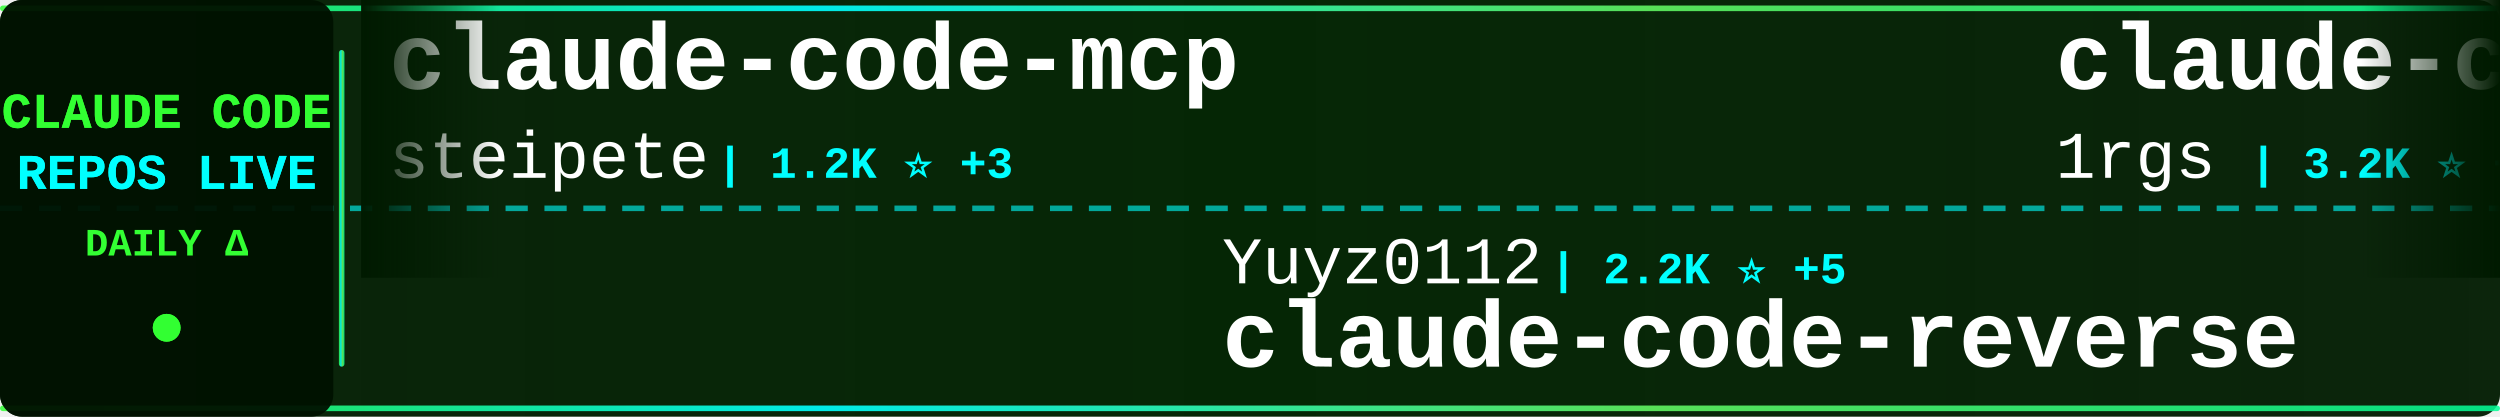
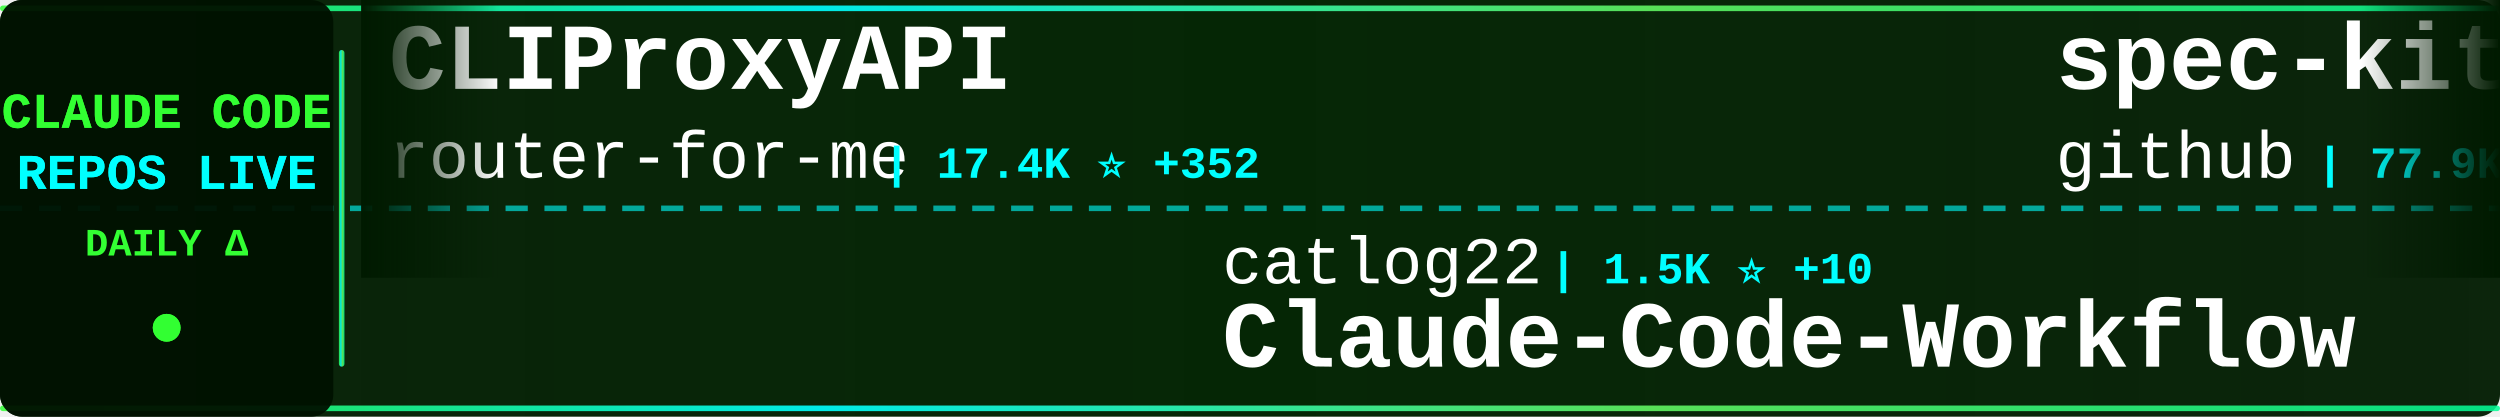
<svg xmlns="http://www.w3.org/2000/svg" width="900" height="150">
  <defs>
    <linearGradient id="tickerBg" x1="0%" y1="0%" x2="100%" y2="0%">
      <stop offset="0%" style="stop-color:#001a00;stop-opacity:0.95" />
      <stop offset="50%" style="stop-color:#002200;stop-opacity:0.98" />
      <stop offset="100%" style="stop-color:#001a00;stop-opacity:0.95" />
    </linearGradient>
    <linearGradient id="borderGrad" x1="0%" y1="0%" x2="100%" y2="0%">
      <stop offset="0%" style="stop-color:#33ff33;stop-opacity:0.85">
        <animate attributeName="stop-opacity" values="0.85;1;0.85" dur="2s" repeatCount="indefinite" />
      </stop>
      <stop offset="33%" style="stop-color:#00ffff;stop-opacity:0.9">
        <animate attributeName="stop-opacity" values="0.9;1;0.9" dur="2.2s" repeatCount="indefinite" />
      </stop>
      <stop offset="66%" style="stop-color:#66ff66;stop-opacity:0.85">
        <animate attributeName="stop-opacity" values="0.85;1;0.85" dur="1.8s" repeatCount="indefinite" />
      </stop>
      <stop offset="100%" style="stop-color:#00ff99;stop-opacity:0.85">
        <animate attributeName="stop-opacity" values="0.85;1;0.85" dur="2s" repeatCount="indefinite" />
      </stop>
    </linearGradient>
    <filter id="textGlow">
      <feGaussianBlur stdDeviation="0.1" result="coloredBlur" />
      <feMerge>
        <feMergeNode in="coloredBlur" />
        <feMergeNode in="SourceGraphic" />
      </feMerge>
    </filter>
    <filter id="metricGlow">
      <feGaussianBlur stdDeviation="0.2" result="coloredBlur" />
      <feMerge>
        <feMergeNode in="coloredBlur" />
        <feMergeNode in="SourceGraphic" />
      </feMerge>
    </filter>
    <linearGradient id="leftFade" x1="0%" y1="0%" x2="100%" y2="0%">
      <stop offset="0%" style="stop-color:#001a00;stop-opacity:1" />
      <stop offset="100%" style="stop-color:#001a00;stop-opacity:0" />
    </linearGradient>
    <linearGradient id="rightFade" x1="0%" y1="0%" x2="100%" y2="0%">
      <stop offset="0%" style="stop-color:#001a00;stop-opacity:0" />
      <stop offset="100%" style="stop-color:#001a00;stop-opacity:1" />
    </linearGradient>
  </defs>
  <rect width="900" height="150" fill="url(#tickerBg)" rx="8" />
  <rect x="0" y="2" width="900" height="2" fill="url(#borderGrad)" rx="1" />
  <rect x="0" y="146" width="900" height="2" fill="url(#borderGrad)" rx="1" />
  <line x1="0" y1="75" x2="900" y2="75" stroke="#00ffff" stroke-width="2" stroke-dasharray="8 6" opacity="0.6" />
  <rect x="0" y="0" width="120" height="150" fill="#001100" opacity="0.95" rx="8" />
  <text x="60" y="46" font-family="'Courier New', monospace" font-size="18" font-weight="bold" fill="#33ff33" text-anchor="middle" filter="url(#textGlow)">
    CLAUDE CODE
  </text>
  <text x="60" y="68" font-family="'Courier New', monospace" font-size="18" font-weight="bold" fill="#00ffff" text-anchor="middle" filter="url(#textGlow)">
    REPOS LIVE
  </text>
  <text x="60" y="92" font-family="'Courier New', monospace" font-size="14" font-weight="bold" fill="#33ff33" text-anchor="middle">
    DAILY Δ
  </text>
  <circle cx="60" cy="118" r="5" fill="#33ff33" filter="url(#metricGlow)">
    <animate attributeName="r" values="4;6;4" dur="1.5s" repeatCount="indefinite" />
    <animate attributeName="opacity" values="0.6;1;0.6" dur="1.5s" repeatCount="indefinite" />
  </circle>
  <rect x="122" y="18" width="2" height="114" fill="url(#borderGrad)" rx="1" />
  <clipPath id="tickerClip">
    <rect x="130" y="0" width="770" height="150" />
  </clipPath>
  <g clip-path="url(#tickerClip)">
    <g id="tickerItems">
      <animateTransform attributeName="transform" attributeType="XML" type="translate" from="0 0" to="-3000 0" dur="54s" repeatCount="indefinite" />
      <g transform="translate(0, 0)">
-         <text x="140" y="32" font-family="'Courier New', monospace" font-size="34" font-weight="bold" fill="#ffffff">claude-code-mcp</text>
-         <text x="140" y="64" font-family="'Courier New', monospace" font-size="24" font-weight="normal" fill="#ffffff" opacity="1.0">steipete</text>
-         <text x="258" y="64" font-family="'Courier New', monospace" font-size="16" font-weight="bold" fill="#00ffff"> | 1.2K ⭐ +3</text>
+         <text x="140" y="32" font-family="'Courier New', monospace" font-size="34" font-weight="bold" fill="#ffffff">CLIProxyAPI</text>
+         <text x="140" y="64" font-family="'Courier New', monospace" font-size="24" font-weight="normal" fill="#ffffff" opacity="1.0">router-for-me</text>
+         <text x="318" y="64" font-family="'Courier New', monospace" font-size="16" font-weight="bold" fill="#00ffff"> | 17.4K ⭐ +352</text>
      </g>
      <g transform="translate(300, 0)">
-         <text x="140" y="102" font-family="'Courier New', monospace" font-size="24" font-weight="normal" fill="#ffffff" opacity="1.0">Yuyz0112</text>
-         <text x="258" y="102" font-family="'Courier New', monospace" font-size="16" font-weight="bold" fill="#00ffff"> | 2.2K ⭐ +5</text>
-         <text x="140" y="132" font-family="'Courier New', monospace" font-size="34" font-weight="bold" fill="#ffffff">claude-code-reverse</text>
+         <text x="140" y="102" font-family="'Courier New', monospace" font-size="24" font-weight="normal" fill="#ffffff" opacity="1.0">catlog22</text>
+         <text x="258" y="102" font-family="'Courier New', monospace" font-size="16" font-weight="bold" fill="#00ffff"> | 1.5K ⭐ +10</text>
+         <text x="140" y="132" font-family="'Courier New', monospace" font-size="34" font-weight="bold" fill="#ffffff">Claude-Code-Workflow</text>
      </g>
      <g transform="translate(600, 0)">
-         <text x="140" y="32" font-family="'Courier New', monospace" font-size="34" font-weight="bold" fill="#ffffff">claude-code-proxy</text>
-         <text x="140" y="64" font-family="'Courier New', monospace" font-size="24" font-weight="normal" fill="#ffffff" opacity="1.0">1rgs</text>
-         <text x="210" y="64" font-family="'Courier New', monospace" font-size="16" font-weight="bold" fill="#00ffff"> | 3.2K ⭐ +14</text>
+         <text x="140" y="32" font-family="'Courier New', monospace" font-size="34" font-weight="bold" fill="#ffffff">spec-kit</text>
+         <text x="140" y="64" font-family="'Courier New', monospace" font-size="24" font-weight="normal" fill="#ffffff" opacity="1.0">github</text>
+         <text x="234" y="64" font-family="'Courier New', monospace" font-size="16" font-weight="bold" fill="#00ffff"> | 77.9K ⭐ +379</text>
      </g>
      <g transform="translate(900, 0)">
+         <text x="140" y="102" font-family="'Courier New', monospace" font-size="24" font-weight="normal" fill="#ffffff" opacity="1.0">FlorianBruniaux</text>
+         <text x="342" y="102" font-family="'Courier New', monospace" font-size="16" font-weight="bold" fill="#00ffff"> | 1.8K ⭐ +244</text>
+         <text x="140" y="132" font-family="'Courier New', monospace" font-size="34" font-weight="bold" fill="#ffffff">claude-code-ultimate-gui...</text>
+       </g>
+       <g transform="translate(1200, 0)">
+         <text x="140" y="32" font-family="'Courier New', monospace" font-size="34" font-weight="bold" fill="#ffffff">agents</text>
+         <text x="140" y="64" font-family="'Courier New', monospace" font-size="24" font-weight="normal" fill="#ffffff" opacity="1.0">wshobson</text>
+         <text x="258" y="64" font-family="'Courier New', monospace" font-size="16" font-weight="bold" fill="#00ffff"> | 31.5K ⭐ +102</text>
+       </g>
+       <g transform="translate(1500, 0)">
        <text x="140" y="102" font-family="'Courier New', monospace" font-size="24" font-weight="normal" fill="#ffffff" opacity="1.0">ChrisWiles</text>
-         <text x="282" y="102" font-family="'Courier New', monospace" font-size="16" font-weight="bold" fill="#00ffff"> | 5.5K ⭐ +10</text>
+         <text x="282" y="102" font-family="'Courier New', monospace" font-size="16" font-weight="bold" fill="#00ffff"> | 5.5K ⭐ +8</text>
        <text x="140" y="132" font-family="'Courier New', monospace" font-size="34" font-weight="bold" fill="#ffffff">claude-code-showcase</text>
      </g>
-       <g transform="translate(1200, 0)">
-         <text x="140" y="32" font-family="'Courier New', monospace" font-size="34" font-weight="bold" fill="#ffffff">claude-plugins-official</text>
-         <text x="140" y="64" font-family="'Courier New', monospace" font-size="24" font-weight="normal" fill="#ffffff" opacity="1.0">anthropics</text>
-         <text x="282" y="64" font-family="'Courier New', monospace" font-size="16" font-weight="bold" fill="#00ffff"> | 12.4K ⭐ +424</text>
+       <g transform="translate(1800, 0)">
+         <text x="140" y="32" font-family="'Courier New', monospace" font-size="34" font-weight="bold" fill="#ffffff">claude-code-plugins-plus...</text>
+         <text x="140" y="64" font-family="'Courier New', monospace" font-size="24" font-weight="normal" fill="#ffffff" opacity="1.0">jeremylongshore</text>
+         <text x="342" y="64" font-family="'Courier New', monospace" font-size="16" font-weight="bold" fill="#00ffff"> | 1.6K ⭐ +12</text>
      </g>
-       <g transform="translate(1500, 0)">
+       <g transform="translate(2100, 0)">
+         <text x="140" y="102" font-family="'Courier New', monospace" font-size="24" font-weight="normal" fill="#ffffff" opacity="1.0">code-yeongyu</text>
+         <text x="306" y="102" font-family="'Courier New', monospace" font-size="16" font-weight="bold" fill="#00ffff"> | 40.9K ⭐ +338</text>
+         <text x="140" y="132" font-family="'Courier New', monospace" font-size="34" font-weight="bold" fill="#ffffff">oh-my-openagent</text>
+       </g>
+       <g transform="translate(2400, 0)">
+         <text x="140" y="32" font-family="'Courier New', monospace" font-size="34" font-weight="bold" fill="#ffffff">opencode</text>
+         <text x="140" y="64" font-family="'Courier New', monospace" font-size="24" font-weight="normal" fill="#ffffff" opacity="1.0">anomalyco</text>
+         <text x="270" y="64" font-family="'Courier New', monospace" font-size="16" font-weight="bold" fill="#00ffff"> | 124.1K ⭐ +650</text>
+       </g>
+       <g transform="translate(2700, 0)">
+         <text x="140" y="102" font-family="'Courier New', monospace" font-size="24" font-weight="normal" fill="#ffffff" opacity="1.0">diet103</text>
+         <text x="246" y="102" font-family="'Courier New', monospace" font-size="16" font-weight="bold" fill="#00ffff"> | 9.3K ⭐ +11</text>
+         <text x="140" y="132" font-family="'Courier New', monospace" font-size="34" font-weight="bold" fill="#ffffff">claude-code-infrastructu...</text>
+       </g>
+       <g transform="translate(3000, 0)">
+         <text x="140" y="32" font-family="'Courier New', monospace" font-size="34" font-weight="bold" fill="#ffffff">CLIProxyAPI</text>
+         <text x="140" y="64" font-family="'Courier New', monospace" font-size="24" font-weight="normal" fill="#ffffff" opacity="1.0">router-for-me</text>
+         <text x="318" y="64" font-family="'Courier New', monospace" font-size="16" font-weight="bold" fill="#00ffff"> | 17.4K ⭐ +352</text>
+       </g>
+       <g transform="translate(3300, 0)">
        <text x="140" y="102" font-family="'Courier New', monospace" font-size="24" font-weight="normal" fill="#ffffff" opacity="1.0">catlog22</text>
-         <text x="258" y="102" font-family="'Courier New', monospace" font-size="16" font-weight="bold" fill="#00ffff"> | 1.5K ⭐ +1</text>
+         <text x="258" y="102" font-family="'Courier New', monospace" font-size="16" font-weight="bold" fill="#00ffff"> | 1.5K ⭐ +10</text>
        <text x="140" y="132" font-family="'Courier New', monospace" font-size="34" font-weight="bold" fill="#ffffff">Claude-Code-Workflow</text>
      </g>
-       <g transform="translate(1800, 0)">
-         <text x="140" y="32" font-family="'Courier New', monospace" font-size="34" font-weight="bold" fill="#ffffff">claude-code-prompt-impro...</text>
-         <text x="140" y="64" font-family="'Courier New', monospace" font-size="24" font-weight="normal" fill="#ffffff" opacity="1.0">severity1</text>
-         <text x="270" y="64" font-family="'Courier New', monospace" font-size="16" font-weight="bold" fill="#00ffff"> | 1.3K ⭐ +6</text>
-       </g>
-       <g transform="translate(2100, 0)">
-         <text x="140" y="102" font-family="'Courier New', monospace" font-size="24" font-weight="normal" fill="#ffffff" opacity="1.0">ykdojo</text>
-         <text x="234" y="102" font-family="'Courier New', monospace" font-size="16" font-weight="bold" fill="#00ffff"> | 5.0K ⭐ +179</text>
-         <text x="140" y="132" font-family="'Courier New', monospace" font-size="34" font-weight="bold" fill="#ffffff">claude-code-tips</text>
-       </g>
-       <g transform="translate(2400, 0)">
-         <text x="140" y="32" font-family="'Courier New', monospace" font-size="34" font-weight="bold" fill="#ffffff">claude-code-telegram</text>
-         <text x="140" y="64" font-family="'Courier New', monospace" font-size="24" font-weight="normal" fill="#ffffff" opacity="1.0">RichardAtCT</text>
-         <text x="294" y="64" font-family="'Courier New', monospace" font-size="16" font-weight="bold" fill="#00ffff"> | 2.1K ⭐ +12</text>
-       </g>
-       <g transform="translate(2700, 0)">
-         <text x="140" y="102" font-family="'Courier New', monospace" font-size="24" font-weight="normal" fill="#ffffff" opacity="1.0">winfunc</text>
-         <text x="246" y="102" font-family="'Courier New', monospace" font-size="16" font-weight="bold" fill="#00ffff"> | 21.0K ⭐ +15</text>
-         <text x="140" y="132" font-family="'Courier New', monospace" font-size="34" font-weight="bold" fill="#ffffff">opcode</text>
-       </g>
-       <g transform="translate(3000, 0)">
-         <text x="140" y="32" font-family="'Courier New', monospace" font-size="34" font-weight="bold" fill="#ffffff">claude-code-mcp</text>
-         <text x="140" y="64" font-family="'Courier New', monospace" font-size="24" font-weight="normal" fill="#ffffff" opacity="1.0">steipete</text>
-         <text x="258" y="64" font-family="'Courier New', monospace" font-size="16" font-weight="bold" fill="#00ffff"> | 1.2K ⭐ +3</text>
-       </g>
-       <g transform="translate(3300, 0)">
-         <text x="140" y="102" font-family="'Courier New', monospace" font-size="24" font-weight="normal" fill="#ffffff" opacity="1.0">Yuyz0112</text>
-         <text x="258" y="102" font-family="'Courier New', monospace" font-size="16" font-weight="bold" fill="#00ffff"> | 2.2K ⭐ +5</text>
-         <text x="140" y="132" font-family="'Courier New', monospace" font-size="34" font-weight="bold" fill="#ffffff">claude-code-reverse</text>
-       </g>
      <g transform="translate(3600, 0)">
-         <text x="140" y="32" font-family="'Courier New', monospace" font-size="34" font-weight="bold" fill="#ffffff">claude-code-proxy</text>
-         <text x="140" y="64" font-family="'Courier New', monospace" font-size="24" font-weight="normal" fill="#ffffff" opacity="1.0">1rgs</text>
-         <text x="210" y="64" font-family="'Courier New', monospace" font-size="16" font-weight="bold" fill="#00ffff"> | 3.2K ⭐ +14</text>
+         <text x="140" y="32" font-family="'Courier New', monospace" font-size="34" font-weight="bold" fill="#ffffff">spec-kit</text>
+         <text x="140" y="64" font-family="'Courier New', monospace" font-size="24" font-weight="normal" fill="#ffffff" opacity="1.0">github</text>
+         <text x="234" y="64" font-family="'Courier New', monospace" font-size="16" font-weight="bold" fill="#00ffff"> | 77.9K ⭐ +379</text>
      </g>
      <g transform="translate(3900, 0)">
-         <text x="140" y="102" font-family="'Courier New', monospace" font-size="24" font-weight="normal" fill="#ffffff" opacity="1.0">ChrisWiles</text>
-         <text x="282" y="102" font-family="'Courier New', monospace" font-size="16" font-weight="bold" fill="#00ffff"> | 5.5K ⭐ +10</text>
-         <text x="140" y="132" font-family="'Courier New', monospace" font-size="34" font-weight="bold" fill="#ffffff">claude-code-showcase</text>
+         <text x="140" y="102" font-family="'Courier New', monospace" font-size="24" font-weight="normal" fill="#ffffff" opacity="1.0">FlorianBruniaux</text>
+         <text x="342" y="102" font-family="'Courier New', monospace" font-size="16" font-weight="bold" fill="#00ffff"> | 1.8K ⭐ +244</text>
+         <text x="140" y="132" font-family="'Courier New', monospace" font-size="34" font-weight="bold" fill="#ffffff">claude-code-ultimate-gui...</text>
      </g>
    </g>
  </g>
  <rect x="130" y="0" width="50" height="100" fill="url(#leftFade)" />
  <rect x="850" y="0" width="50" height="100" fill="url(#rightFade)" />
</svg>
